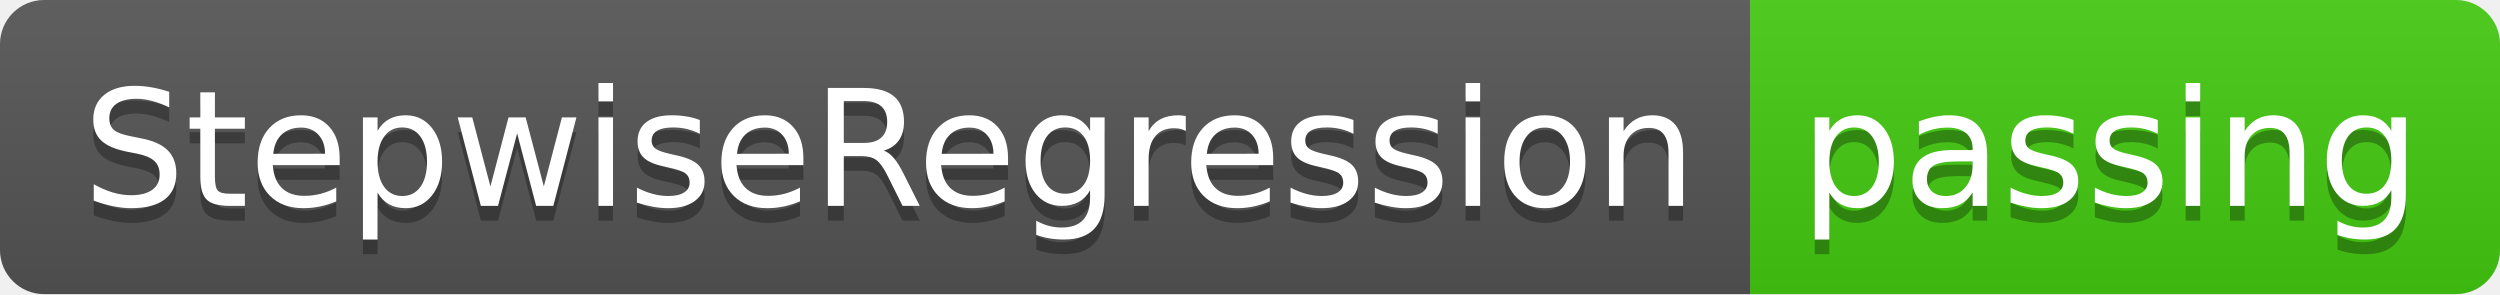
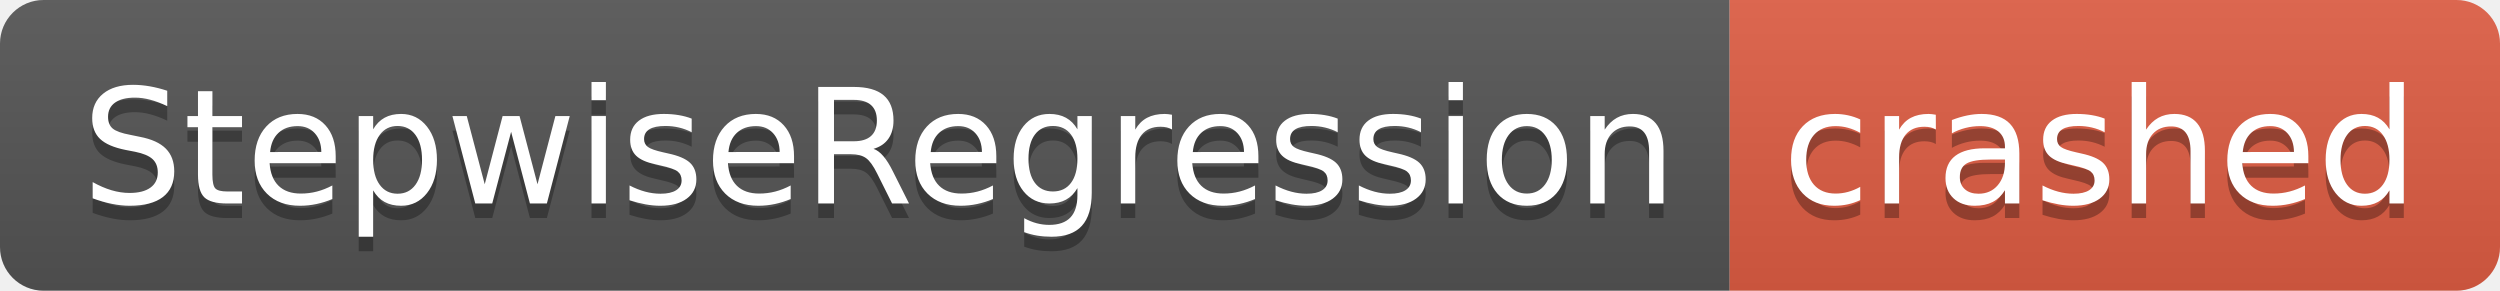
- <svg xmlns="http://www.w3.org/2000/svg" width="170" height="20" role="img" aria-label="StepwiseRegression: passing">
+ <svg xmlns="http://www.w3.org/2000/svg" width="172" height="20" role="img" aria-label="StepwiseRegression: crashed">
  <linearGradient id="s" x2="0" y2="100%">
    <stop offset="0" stop-color="#bbb" stop-opacity=".1" />
    <stop offset="1" stop-opacity=".1" />
  </linearGradient>
  <clipPath id="r">
-     <rect width="170" height="20" rx="3" fill="#fff" />
+     <rect width="172" height="20" rx="3" fill="#fff" />
  </clipPath>
  <g clip-path="url(#r)">
    <rect width="119" height="20" fill="#555" />
-     <rect x="119" width="51" height="20" fill="#4c1" />
-     <rect width="170" height="20" fill="url(#s)" />
+     <rect x="119" width="53" height="20" fill="#e05d44" />
+     <rect width="172" height="20" fill="url(#s)" />
  </g>
  <g fill="#fff" text-anchor="middle" font-family="Verdana,Geneva,DejaVu Sans,sans-serif" text-rendering="geometricPrecision" font-size="110">
    <text aria-hidden="true" x="605" y="150" fill="#010101" fill-opacity=".3" transform="scale(.1)" textLength="1090">StepwiseRegression</text>
    <text x="605" y="140" transform="scale(.1)" fill="#fff" textLength="1090">StepwiseRegression</text>
-     <text aria-hidden="true" x="1435" y="150" fill="#010101" fill-opacity=".3" transform="scale(.1)" textLength="410">passing</text>
-     <text x="1435" y="140" transform="scale(.1)" fill="#fff" textLength="410">passing</text>
+     <text aria-hidden="true" x="1445" y="150" fill="#010101" fill-opacity=".3" transform="scale(.1)" textLength="430">crashed</text>
+     <text x="1445" y="140" transform="scale(.1)" fill="#fff" textLength="430">crashed</text>
  </g>
</svg>
